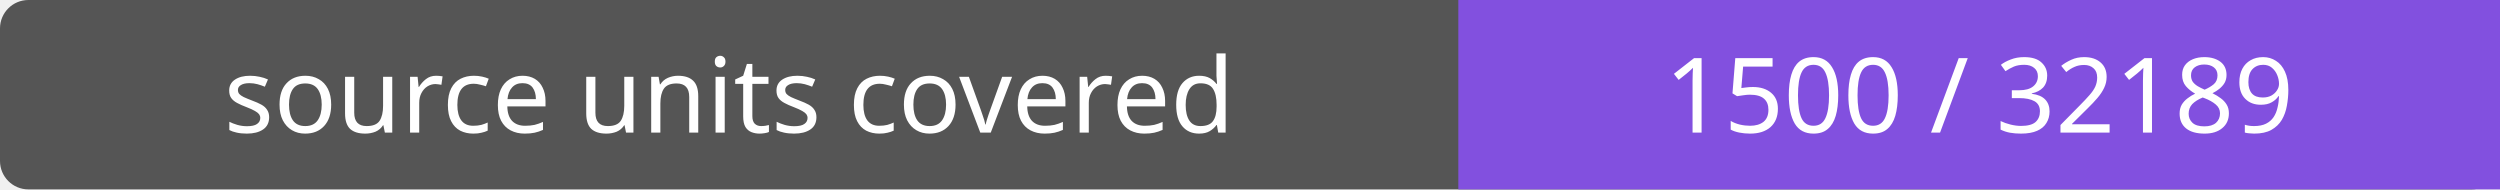
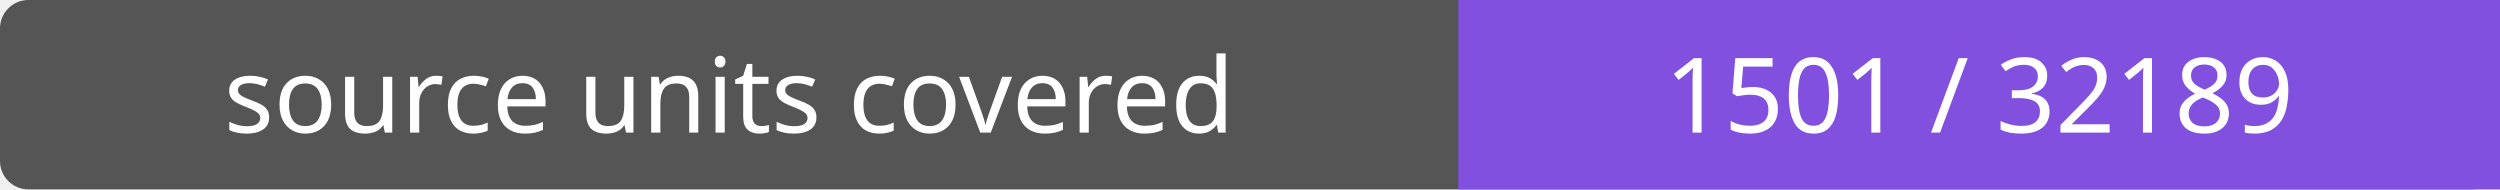
- <svg xmlns="http://www.w3.org/2000/svg" width="264" height="20" role="img" aria-label="source units covered: 1500 / 32189">
+ <svg xmlns="http://www.w3.org/2000/svg" width="264" height="20" role="img" aria-label="source units covered: 1501 / 32189">
  <rect width="264" height="20" rx="3" fill="#555" />
  <path fill="#8250df" d="M154 0h110v20H154z" />
  <g fill="#fff" text-anchor="middle" font-family="Verdana,sans-serif" font-size="11">
    <text x="77.0" y="14">source units covered</text>
-     <text x="209.0" y="14">1500 / 32189</text>
+     <text x="209.0" y="14">1501 / 32189</text>
  </g>
</svg>
